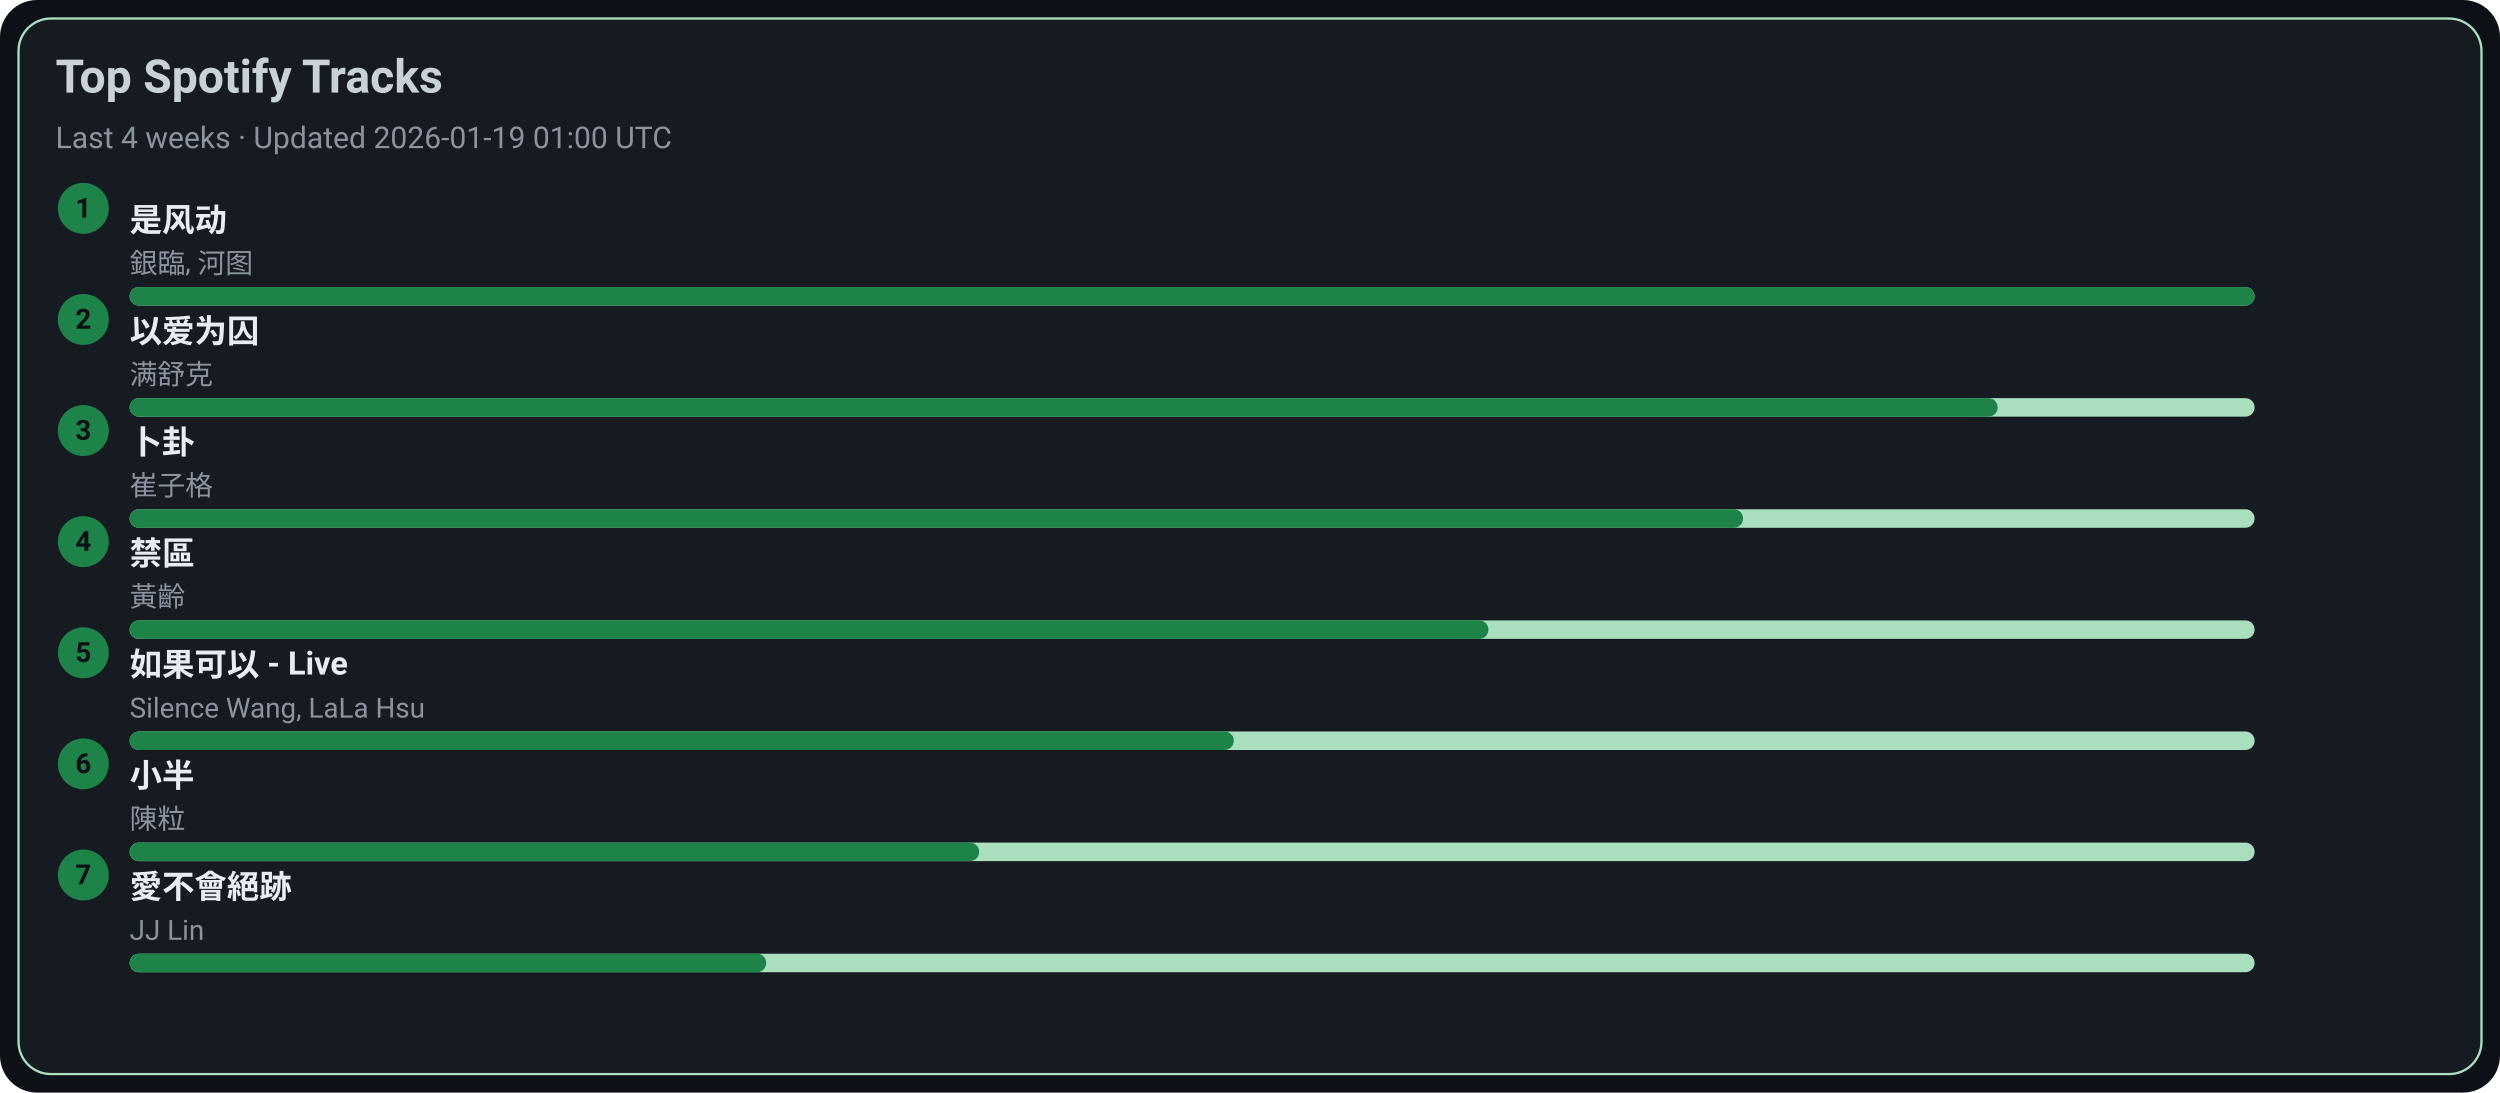
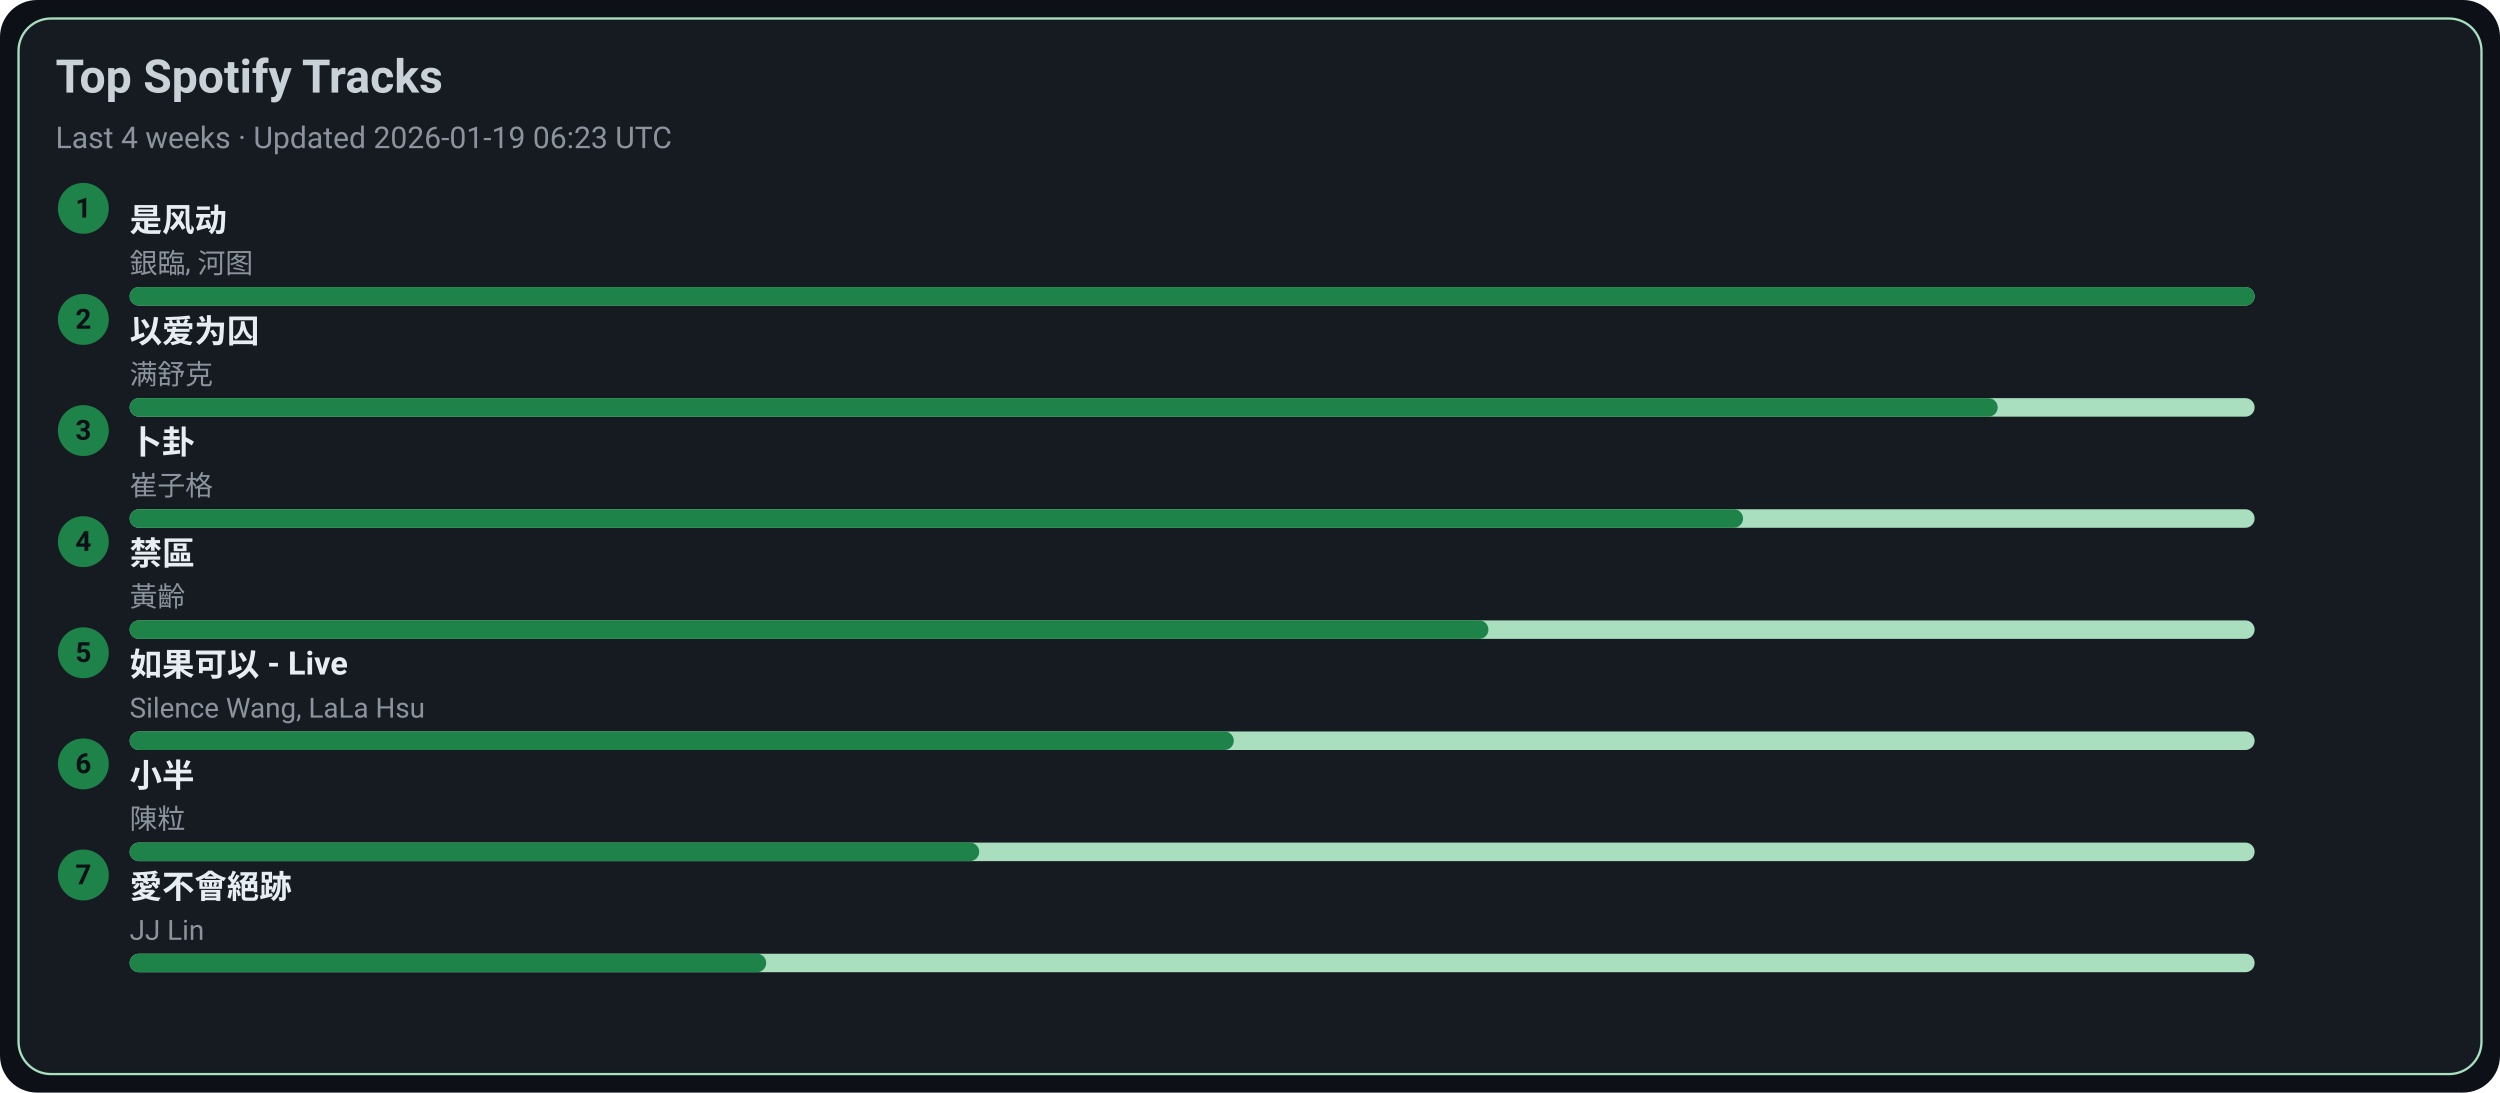
<svg xmlns="http://www.w3.org/2000/svg" width="1080" height="472" viewBox="0 0 1080 472">
  <style>text{font-family:-apple-system,BlinkMacSystemFont,Segoe UI,Roboto,Ubuntu,Helvetica Neue,Arial,Noto Sans,sans-serif}</style>
  <rect width="1080" height="472" rx="16" fill="#0d1117" />
  <rect x="8" y="8" width="1064" height="456" rx="14" fill="#161b22" stroke="#A9DFBF" />
  <text x="24" y="40" font-size="20" fill="#c9d1d9" font-weight="600">Top Spotify Tracks</text>
-   <text x="24" y="64" font-size="13" fill="#8b949e">Last 4 weeks · Updated 2026-01-19 01:00 UTC</text>
+   <text x="24" y="64" font-size="13" fill="#8b949e">Last 4 weeks · Updated 2026-01-19 06:23 UTC</text>
  <circle cx="36" cy="90" r="11" fill="#1D8348" />
  <text x="36" y="94" text-anchor="middle" font-size="12" fill="#0d1117" font-weight="700">1</text>
  <a href="https://open.spotify.com/track/3lePQ8c4jq7bTePsXEmslh" target="_blank" rel="noopener noreferrer">
    <text x="56" y="100" font-size="14" fill="#e6edf3" font-weight="600">是风动</text>
  </a>
  <text x="56" y="118" font-size="12" fill="#8b949e">銀臨, 河图</text>
  <rect x="56" y="124" width="918" height="8" rx="4" fill="#A9DFBF" />
  <rect x="56" y="124" width="918" height="8" rx="4" fill="#1D8348" />
  <circle cx="36" cy="138" r="11" fill="#1D8348" />
  <text x="36" y="142" text-anchor="middle" font-size="12" fill="#0d1117" font-weight="700">2</text>
  <a href="https://open.spotify.com/track/0RW2LEfGQK5BaIho6sSLqf" target="_blank" rel="noopener noreferrer">
    <text x="56" y="148" font-size="14" fill="#e6edf3" font-weight="600">以爱为囚</text>
  </a>
  <text x="56" y="166" font-size="12" fill="#8b949e">满舒克</text>
  <rect x="56" y="172" width="918" height="8" rx="4" fill="#A9DFBF" />
  <rect x="56" y="172" width="807" height="8" rx="4" fill="#1D8348" />
  <circle cx="36" cy="186" r="11" fill="#1D8348" />
  <text x="36" y="190" text-anchor="middle" font-size="12" fill="#0d1117" font-weight="700">3</text>
  <a href="https://open.spotify.com/track/4ToeYifpQaikbYa7krOD6s" target="_blank" rel="noopener noreferrer">
    <text x="56" y="196" font-size="14" fill="#e6edf3" font-weight="600">卜卦</text>
  </a>
  <text x="56" y="214" font-size="12" fill="#8b949e">崔子格</text>
  <rect x="56" y="220" width="918" height="8" rx="4" fill="#A9DFBF" />
  <rect x="56" y="220" width="697" height="8" rx="4" fill="#1D8348" />
  <circle cx="36" cy="234" r="11" fill="#1D8348" />
  <text x="36" y="238" text-anchor="middle" font-size="12" fill="#0d1117" font-weight="700">4</text>
  <a href="https://open.spotify.com/track/5HAMeMgu9hGL5a8ZwNz6cp" target="_blank" rel="noopener noreferrer">
    <text x="56" y="244" font-size="14" fill="#e6edf3" font-weight="600">禁區</text>
  </a>
  <text x="56" y="262" font-size="12" fill="#8b949e">黃齡</text>
  <rect x="56" y="268" width="918" height="8" rx="4" fill="#A9DFBF" />
  <rect x="56" y="268" width="587" height="8" rx="4" fill="#1D8348" />
  <circle cx="36" cy="282" r="11" fill="#1D8348" />
  <text x="36" y="286" text-anchor="middle" font-size="12" fill="#0d1117" font-weight="700">5</text>
  <a href="https://open.spotify.com/track/6IF65dJzfmPcX7jwDegwoo" target="_blank" rel="noopener noreferrer">
    <text x="56" y="292" font-size="14" fill="#e6edf3" font-weight="600">如果可以 - Live</text>
  </a>
  <text x="56" y="310" font-size="12" fill="#8b949e">Silence Wang, LaLa Hsu</text>
  <rect x="56" y="316" width="918" height="8" rx="4" fill="#A9DFBF" />
  <rect x="56" y="316" width="477" height="8" rx="4" fill="#1D8348" />
  <circle cx="36" cy="330" r="11" fill="#1D8348" />
  <text x="36" y="334" text-anchor="middle" font-size="12" fill="#0d1117" font-weight="700">6</text>
  <a href="https://open.spotify.com/track/3QxWTqyIT4O9bokIZlNDpo" target="_blank" rel="noopener noreferrer">
    <text x="56" y="340" font-size="14" fill="#e6edf3" font-weight="600">小半</text>
  </a>
  <text x="56" y="358" font-size="12" fill="#8b949e">陳粒</text>
  <rect x="56" y="364" width="918" height="8" rx="4" fill="#A9DFBF" />
  <rect x="56" y="364" width="367" height="8" rx="4" fill="#1D8348" />
  <circle cx="36" cy="378" r="11" fill="#1D8348" />
  <text x="36" y="382" text-anchor="middle" font-size="12" fill="#0d1117" font-weight="700">7</text>
  <a href="https://open.spotify.com/track/3zP4GbFEI4GLJMblRgLmdK" target="_blank" rel="noopener noreferrer">
    <text x="56" y="388" font-size="14" fill="#e6edf3" font-weight="600">愛不會絕跡</text>
  </a>
  <text x="56" y="406" font-size="12" fill="#8b949e">JJ Lin</text>
  <rect x="56" y="412" width="918" height="8" rx="4" fill="#A9DFBF" />
  <rect x="56" y="412" width="275" height="8" rx="4" fill="#1D8348" />
</svg>
